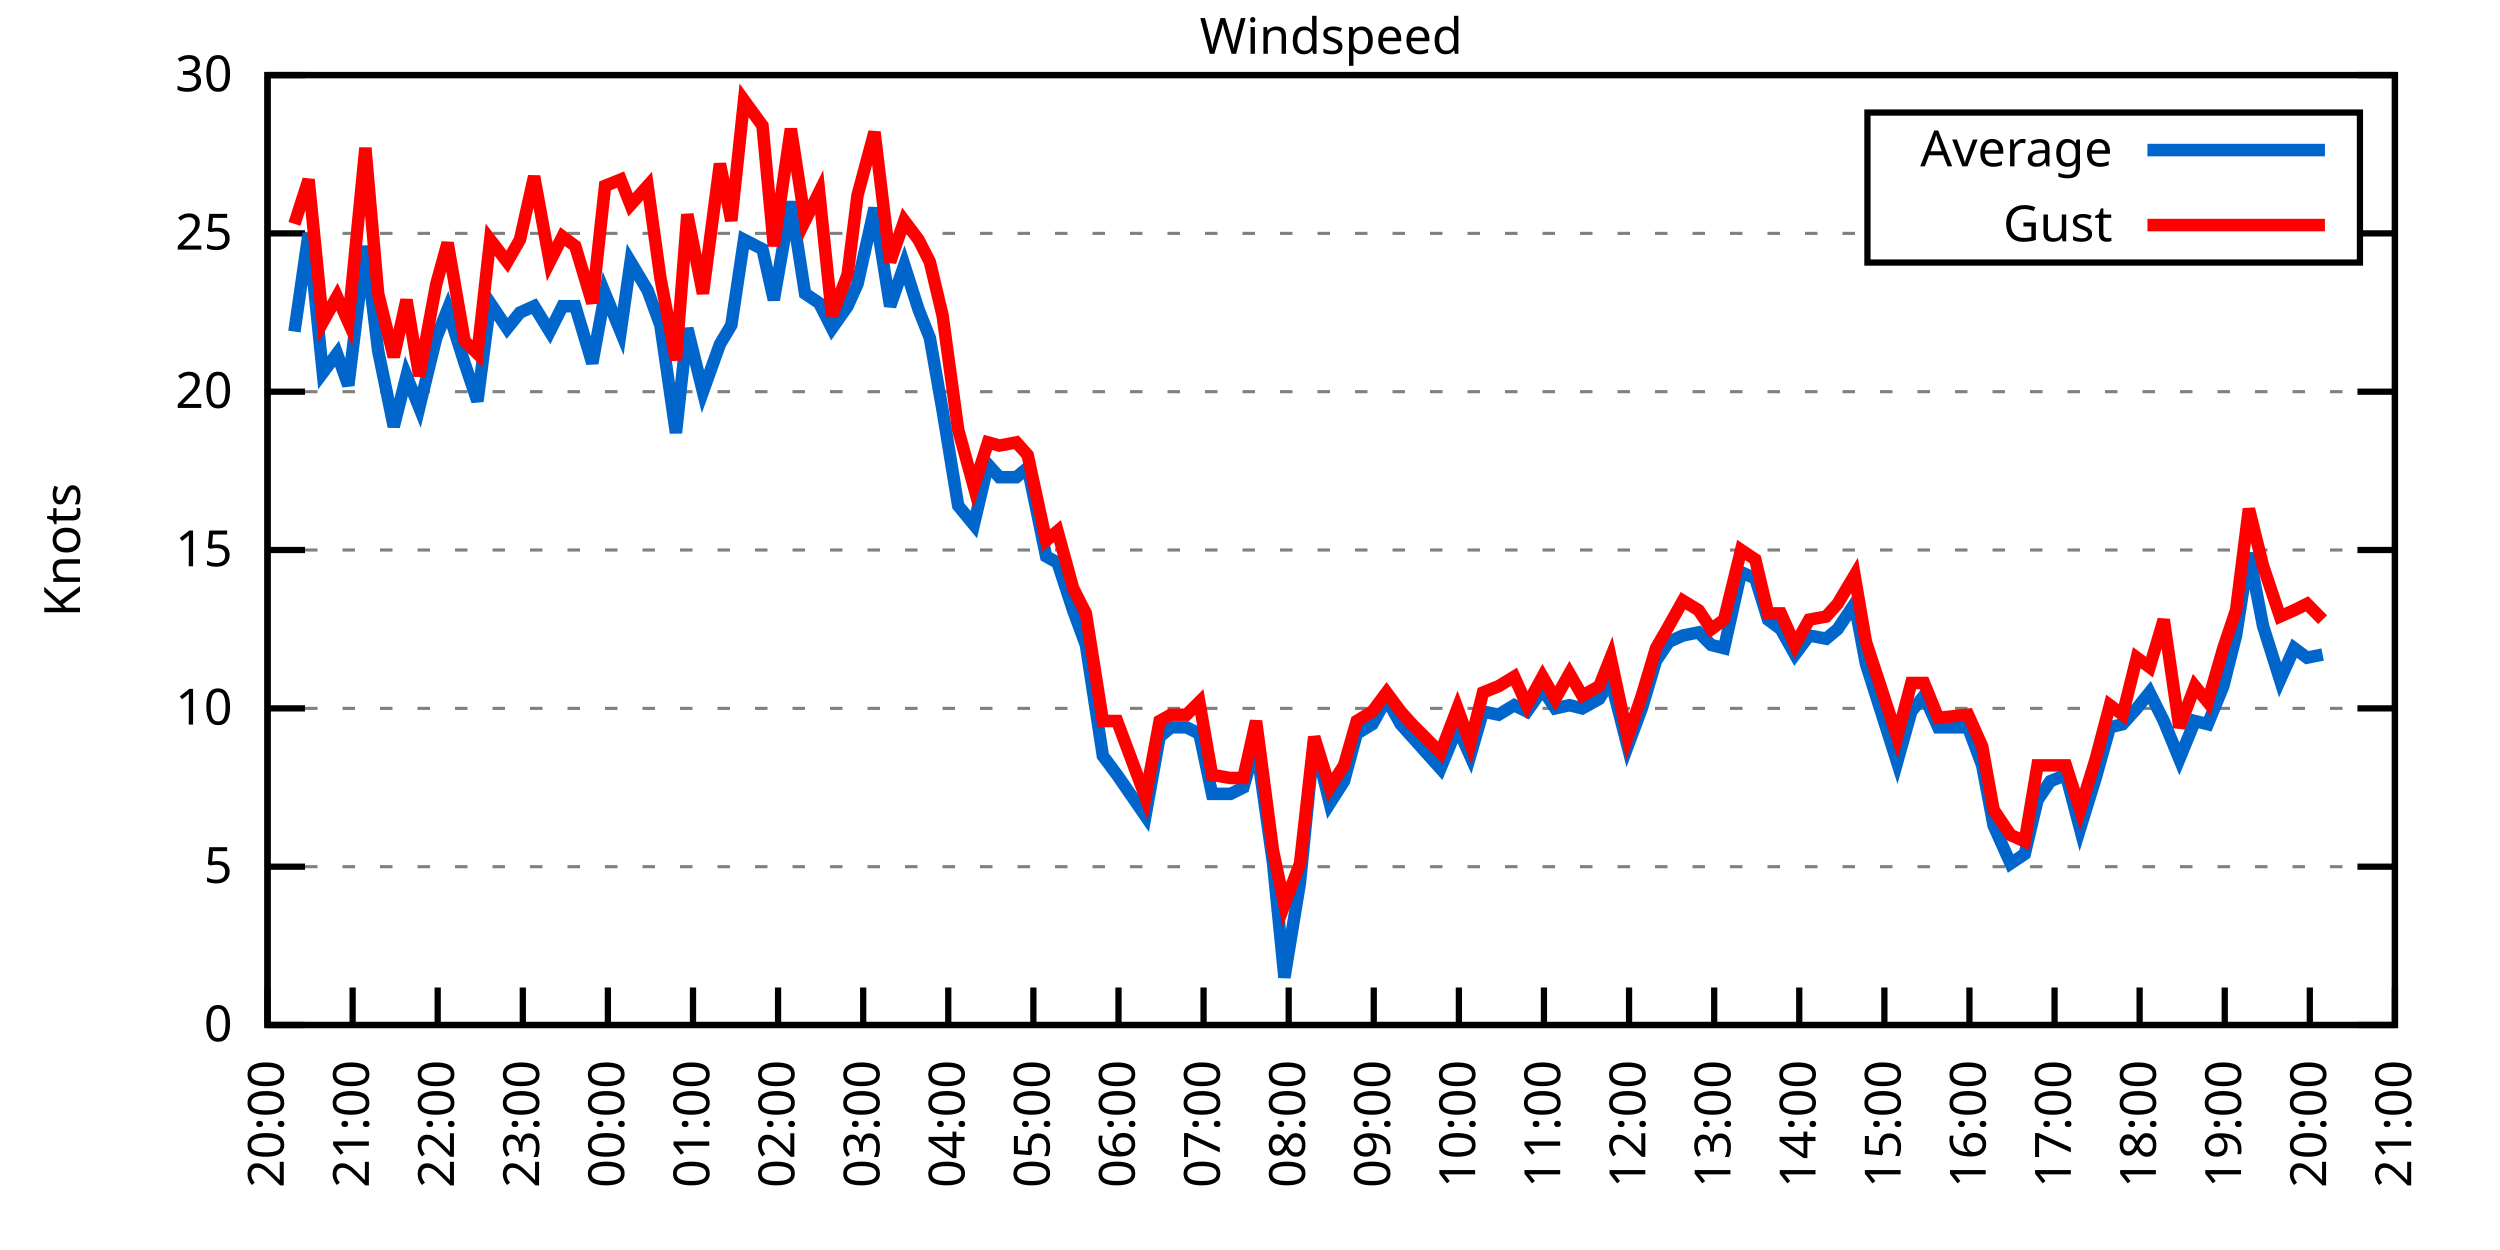
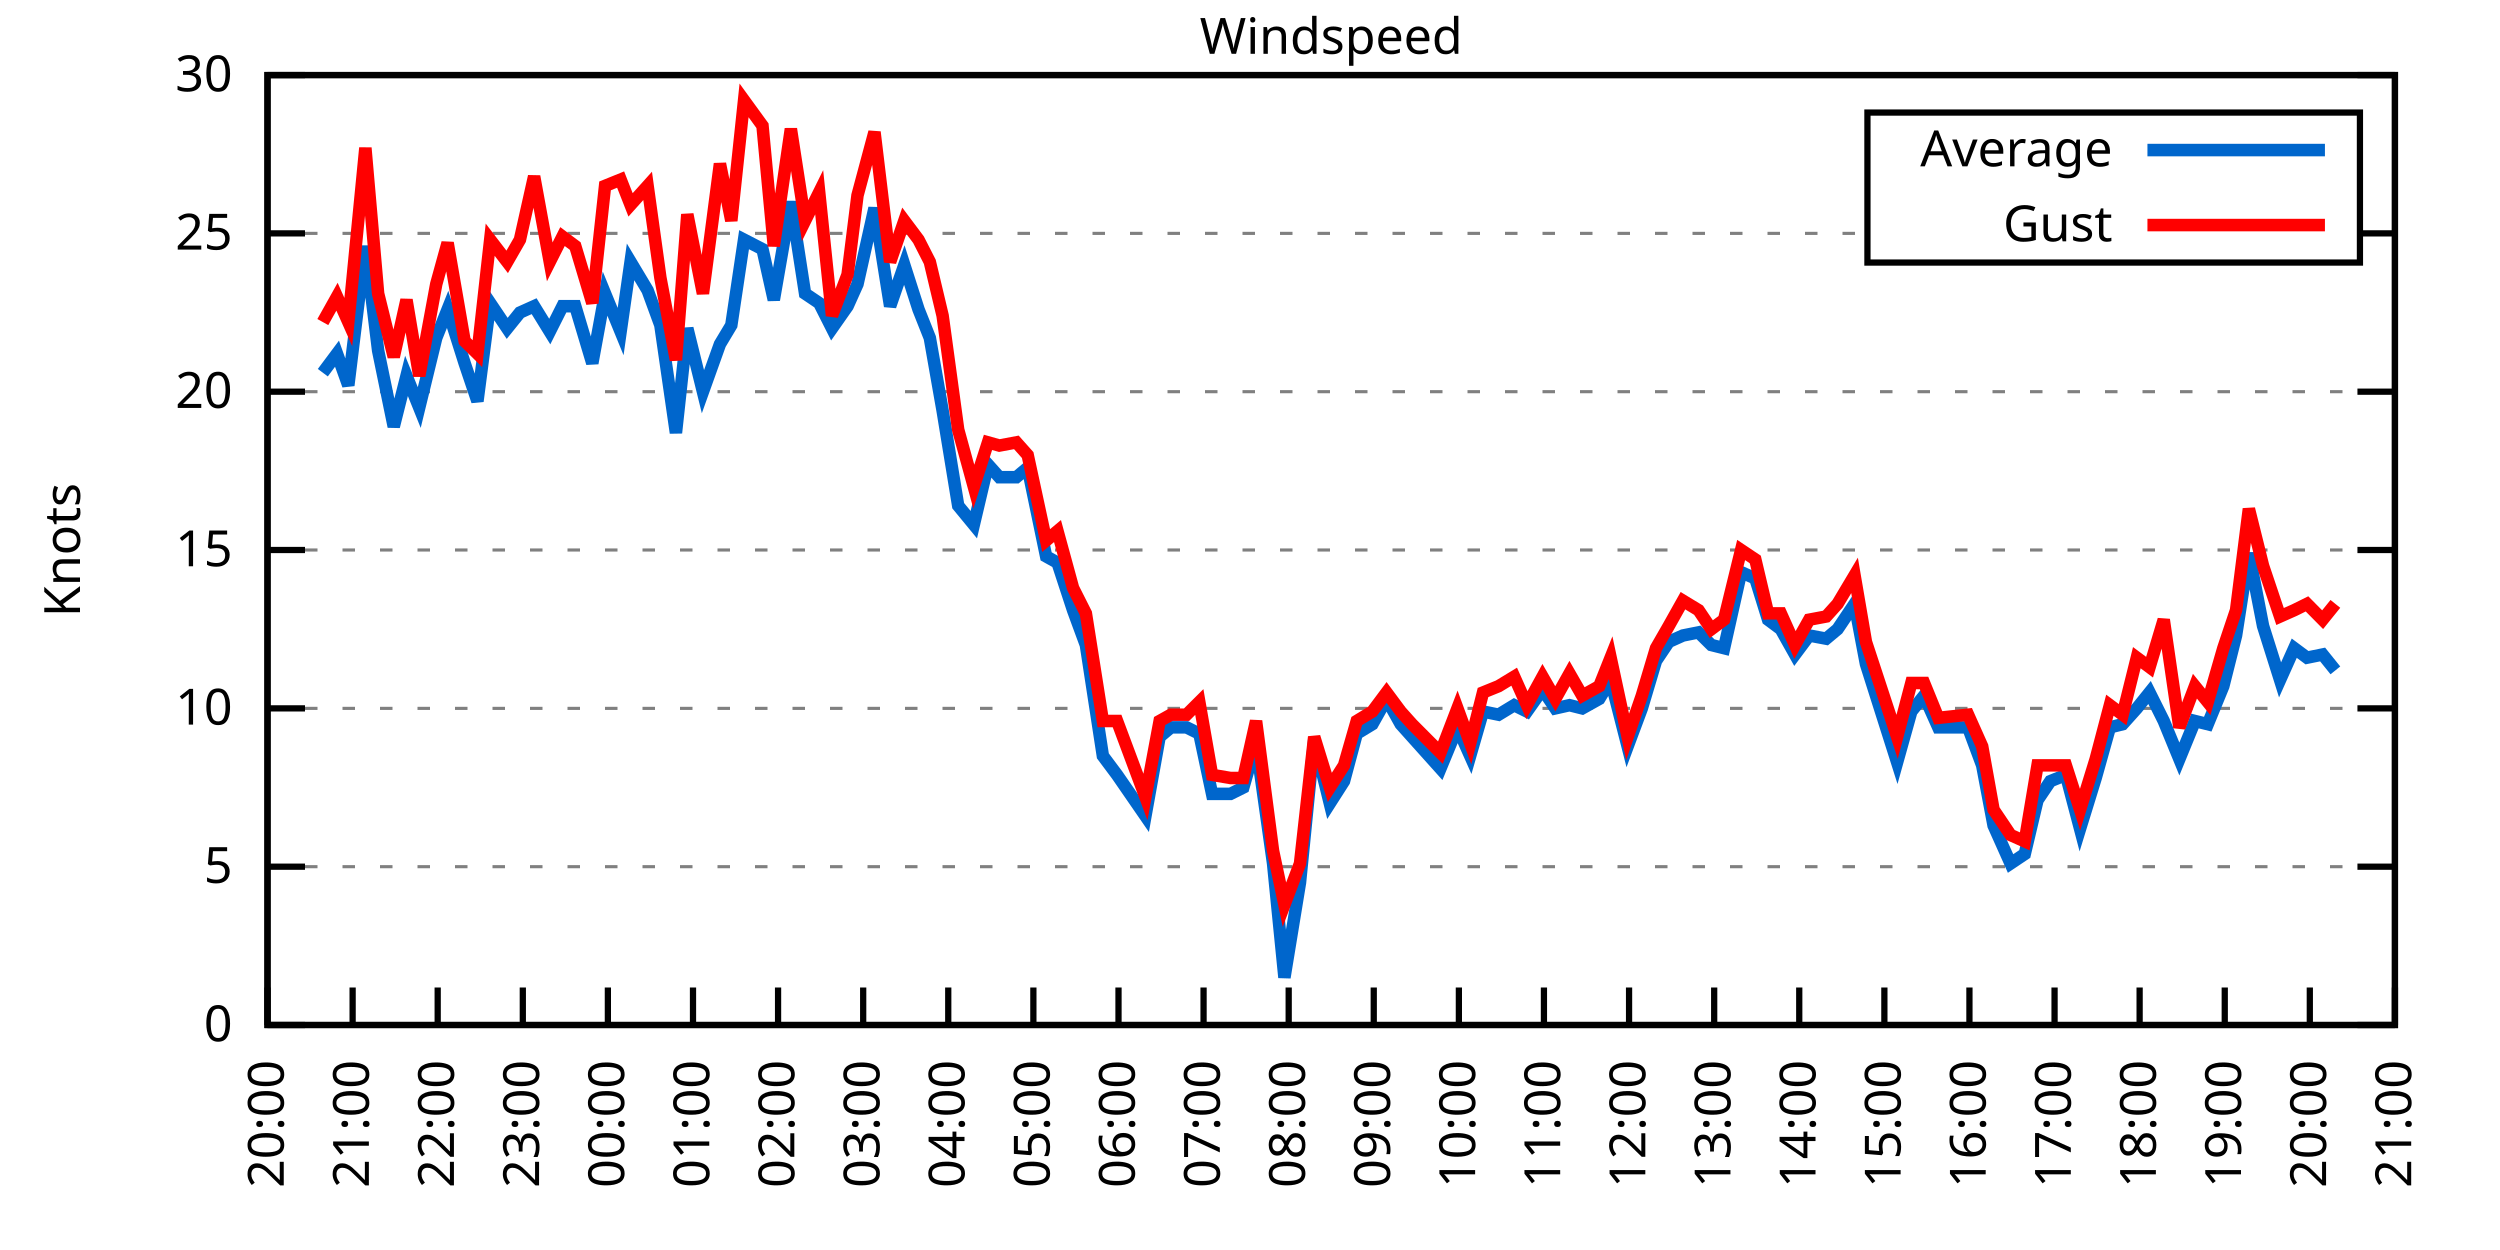
<svg xmlns="http://www.w3.org/2000/svg" xmlns:xlink="http://www.w3.org/1999/xlink" width="400" height="200" viewBox="0 0 400 200">
  <g id="gnuplot_canvas">
    <rect x="0" y="0" width="400" height="200" fill="none" />
    <defs>
      <circle id="gpDot" r="0.5" stroke-width="0.5" stroke="currentColor" />
      <path id="gpPt0" stroke-width="0.333" stroke="currentColor" d="M-1,0 h2 M0,-1 v2" />
      <path id="gpPt1" stroke-width="0.333" stroke="currentColor" d="M-1,-1 L1,1 M1,-1 L-1,1" />
      <path id="gpPt2" stroke-width="0.333" stroke="currentColor" d="M-1,0 L1,0 M0,-1 L0,1 M-1,-1 L1,1 M-1,1 L1,-1" />
      <rect id="gpPt3" stroke-width="0.333" stroke="currentColor" x="-1" y="-1" width="2" height="2" />
      <rect id="gpPt4" stroke-width="0.333" stroke="currentColor" fill="currentColor" x="-1" y="-1" width="2" height="2" />
      <circle id="gpPt5" stroke-width="0.333" stroke="currentColor" cx="0" cy="0" r="1" />
      <use xlink:href="#gpPt5" id="gpPt6" fill="currentColor" stroke="none" />
      <path id="gpPt7" stroke-width="0.333" stroke="currentColor" d="M0,-1.33 L-1.33,0.67 L1.33,0.67 z" />
      <use xlink:href="#gpPt7" id="gpPt8" fill="currentColor" stroke="none" />
      <use xlink:href="#gpPt7" id="gpPt9" stroke="currentColor" transform="rotate(180)" />
      <use xlink:href="#gpPt9" id="gpPt10" fill="currentColor" stroke="none" />
      <use xlink:href="#gpPt3" id="gpPt11" stroke="currentColor" transform="rotate(45)" />
      <use xlink:href="#gpPt11" id="gpPt12" fill="currentColor" stroke="none" />
      <path id="gpPt13" stroke-width="0.333" stroke="currentColor" d="M0,1.330 L1.265,0.411 L0.782,-1.067 L-0.782,-1.076 L-1.265,0.411 z" />
      <use xlink:href="#gpPt13" id="gpPt14" fill="currentColor" stroke="none" />
      <filter id="textbox" filterUnits="objectBoundingBox" x="0" y="0" height="1" width="1">
        <feFlood flood-color="white" flood-opacity="1" result="bgnd" />
        <feComposite in="SourceGraphic" in2="bgnd" operator="atop" />
      </filter>
      <filter id="greybox" filterUnits="objectBoundingBox" x="0" y="0" height="1" width="1">
        <feFlood flood-color="lightgrey" flood-opacity="1" result="grey" />
        <feComposite in="SourceGraphic" in2="grey" operator="atop" />
      </filter>
    </defs>
    <g fill="none" color="white" stroke="currentColor" stroke-width="1.00" stroke-linecap="butt" stroke-linejoin="miter">
</g>
    <g fill="none" color="black" stroke="currentColor" stroke-width="1.00" stroke-linecap="butt" stroke-linejoin="miter">
      <g stroke="none" shape-rendering="crispEdges">
        <polygon fill="rgb(255, 255, 255)" points="42.80,164.00 383.18,164.00 383.18,12.02 42.80,12.02 " />
      </g>
    </g>
    <g fill="none" color="black" stroke="currentColor" stroke-width="1.00" stroke-linecap="butt" stroke-linejoin="miter">
</g>
    <g fill="none" color="black" stroke="black" stroke-width="0.50" stroke-linecap="butt" stroke-linejoin="miter">
</g>
    <g fill="none" color="gray" stroke="currentColor" stroke-width="0.50" stroke-linecap="butt" stroke-linejoin="miter">
      <path stroke="gray" stroke-dasharray="2,4" class="gridline" d="M42.80,164.00 L383.19,164.00  " />
    </g>
    <g fill="none" color="gray" stroke="gray" stroke-width="1.00" stroke-linecap="butt" stroke-linejoin="miter">
</g>
    <g fill="none" color="black" stroke="currentColor" stroke-width="1.00" stroke-linecap="butt" stroke-linejoin="miter">
      <path stroke="black" d="M42.80,164.00 L48.80,164.00 M383.19,164.00 L377.19,164.00  " />
      <g transform="translate(37.20,166.60)" stroke="none" fill="black" font-family="Sans" font-size="8.00" text-anchor="end">
        <text>
          <tspan font-family="Sans"> 0</tspan>
        </text>
      </g>
    </g>
    <g fill="none" color="black" stroke="currentColor" stroke-width="1.00" stroke-linecap="butt" stroke-linejoin="miter">
</g>
    <g fill="none" color="black" stroke="black" stroke-width="0.50" stroke-linecap="butt" stroke-linejoin="miter">
</g>
    <g fill="none" color="gray" stroke="currentColor" stroke-width="0.50" stroke-linecap="butt" stroke-linejoin="miter">
      <path stroke="gray" stroke-dasharray="2,4" class="gridline" d="M42.80,138.67 L383.19,138.67  " />
    </g>
    <g fill="none" color="gray" stroke="gray" stroke-width="1.00" stroke-linecap="butt" stroke-linejoin="miter">
</g>
    <g fill="none" color="black" stroke="currentColor" stroke-width="1.00" stroke-linecap="butt" stroke-linejoin="miter">
      <path stroke="black" d="M42.80,138.67 L48.80,138.67 M383.19,138.67 L377.19,138.67  " />
      <g transform="translate(37.20,141.27)" stroke="none" fill="black" font-family="Sans" font-size="8.00" text-anchor="end">
        <text>
          <tspan font-family="Sans"> 5</tspan>
        </text>
      </g>
    </g>
    <g fill="none" color="black" stroke="currentColor" stroke-width="1.00" stroke-linecap="butt" stroke-linejoin="miter">
</g>
    <g fill="none" color="black" stroke="black" stroke-width="0.50" stroke-linecap="butt" stroke-linejoin="miter">
</g>
    <g fill="none" color="gray" stroke="currentColor" stroke-width="0.50" stroke-linecap="butt" stroke-linejoin="miter">
      <path stroke="gray" stroke-dasharray="2,4" class="gridline" d="M42.80,113.34 L383.19,113.34  " />
    </g>
    <g fill="none" color="gray" stroke="gray" stroke-width="1.00" stroke-linecap="butt" stroke-linejoin="miter">
</g>
    <g fill="none" color="black" stroke="currentColor" stroke-width="1.00" stroke-linecap="butt" stroke-linejoin="miter">
      <path stroke="black" d="M42.80,113.34 L48.80,113.34 M383.19,113.34 L377.19,113.34  " />
      <g transform="translate(37.20,115.94)" stroke="none" fill="black" font-family="Sans" font-size="8.00" text-anchor="end">
        <text>
          <tspan font-family="Sans"> 10</tspan>
        </text>
      </g>
    </g>
    <g fill="none" color="black" stroke="currentColor" stroke-width="1.00" stroke-linecap="butt" stroke-linejoin="miter">
</g>
    <g fill="none" color="black" stroke="black" stroke-width="0.50" stroke-linecap="butt" stroke-linejoin="miter">
</g>
    <g fill="none" color="gray" stroke="currentColor" stroke-width="0.50" stroke-linecap="butt" stroke-linejoin="miter">
      <path stroke="gray" stroke-dasharray="2,4" class="gridline" d="M42.80,88.00 L383.19,88.00  " />
    </g>
    <g fill="none" color="gray" stroke="gray" stroke-width="1.00" stroke-linecap="butt" stroke-linejoin="miter">
</g>
    <g fill="none" color="black" stroke="currentColor" stroke-width="1.00" stroke-linecap="butt" stroke-linejoin="miter">
      <path stroke="black" d="M42.80,88.00 L48.80,88.00 M383.19,88.00 L377.19,88.00  " />
      <g transform="translate(37.20,90.60)" stroke="none" fill="black" font-family="Sans" font-size="8.00" text-anchor="end">
        <text>
          <tspan font-family="Sans"> 15</tspan>
        </text>
      </g>
    </g>
    <g fill="none" color="black" stroke="currentColor" stroke-width="1.00" stroke-linecap="butt" stroke-linejoin="miter">
</g>
    <g fill="none" color="black" stroke="black" stroke-width="0.50" stroke-linecap="butt" stroke-linejoin="miter">
</g>
    <g fill="none" color="gray" stroke="currentColor" stroke-width="0.50" stroke-linecap="butt" stroke-linejoin="miter">
      <path stroke="gray" stroke-dasharray="2,4" class="gridline" d="M42.80,62.67 L383.19,62.67  " />
    </g>
    <g fill="none" color="gray" stroke="gray" stroke-width="1.00" stroke-linecap="butt" stroke-linejoin="miter">
</g>
    <g fill="none" color="black" stroke="currentColor" stroke-width="1.00" stroke-linecap="butt" stroke-linejoin="miter">
      <path stroke="black" d="M42.80,62.67 L48.80,62.67 M383.19,62.67 L377.19,62.67  " />
      <g transform="translate(37.20,65.27)" stroke="none" fill="black" font-family="Sans" font-size="8.00" text-anchor="end">
        <text>
          <tspan font-family="Sans"> 20</tspan>
        </text>
      </g>
    </g>
    <g fill="none" color="black" stroke="currentColor" stroke-width="1.00" stroke-linecap="butt" stroke-linejoin="miter">
</g>
    <g fill="none" color="black" stroke="black" stroke-width="0.50" stroke-linecap="butt" stroke-linejoin="miter">
</g>
    <g fill="none" color="gray" stroke="currentColor" stroke-width="0.50" stroke-linecap="butt" stroke-linejoin="miter">
      <path stroke="gray" stroke-dasharray="2,4" class="gridline" d="M42.80,37.34 L298.79,37.34 M377.59,37.34 L383.19,37.34  " />
    </g>
    <g fill="none" color="gray" stroke="gray" stroke-width="1.00" stroke-linecap="butt" stroke-linejoin="miter">
</g>
    <g fill="none" color="black" stroke="currentColor" stroke-width="1.00" stroke-linecap="butt" stroke-linejoin="miter">
      <path stroke="black" d="M42.80,37.34 L48.80,37.34 M383.19,37.34 L377.19,37.34  " />
      <g transform="translate(37.20,39.94)" stroke="none" fill="black" font-family="Sans" font-size="8.00" text-anchor="end">
        <text>
          <tspan font-family="Sans"> 25</tspan>
        </text>
      </g>
    </g>
    <g fill="none" color="black" stroke="currentColor" stroke-width="1.00" stroke-linecap="butt" stroke-linejoin="miter">
</g>
    <g fill="none" color="black" stroke="black" stroke-width="0.50" stroke-linecap="butt" stroke-linejoin="miter">
</g>
    <g fill="none" color="gray" stroke="currentColor" stroke-width="0.50" stroke-linecap="butt" stroke-linejoin="miter">
      <path stroke="gray" stroke-dasharray="2,4" class="gridline" d="M42.80,12.01 L383.19,12.01  " />
    </g>
    <g fill="none" color="gray" stroke="gray" stroke-width="1.00" stroke-linecap="butt" stroke-linejoin="miter">
</g>
    <g fill="none" color="black" stroke="currentColor" stroke-width="1.00" stroke-linecap="butt" stroke-linejoin="miter">
      <path stroke="black" d="M42.80,12.01 L48.80,12.01 M383.19,12.01 L377.19,12.01  " />
      <g transform="translate(37.20,14.61)" stroke="none" fill="black" font-family="Sans" font-size="8.00" text-anchor="end">
        <text>
          <tspan font-family="Sans"> 30</tspan>
        </text>
      </g>
    </g>
    <g fill="none" color="black" stroke="currentColor" stroke-width="1.00" stroke-linecap="butt" stroke-linejoin="miter">
      <path stroke="black" d="M42.80,164.00 L42.80,158.00  " />
      <g transform="translate(45.40,169.60) rotate(270.00)" stroke="none" fill="black" font-family="Sans" font-size="8.00" text-anchor="end">
        <text>
          <tspan font-family="Sans">20:00</tspan>
        </text>
      </g>
    </g>
    <g fill="none" color="black" stroke="currentColor" stroke-width="1.00" stroke-linecap="butt" stroke-linejoin="miter">
      <path stroke="black" d="M56.42,164.00 L56.42,158.00  " />
      <g transform="translate(59.02,169.60) rotate(270.00)" stroke="none" fill="black" font-family="Sans" font-size="8.00" text-anchor="end">
        <text>
          <tspan font-family="Sans">21:00</tspan>
        </text>
      </g>
    </g>
    <g fill="none" color="black" stroke="currentColor" stroke-width="1.00" stroke-linecap="butt" stroke-linejoin="miter">
      <path stroke="black" d="M70.03,164.00 L70.03,158.00  " />
      <g transform="translate(72.63,169.60) rotate(270.00)" stroke="none" fill="black" font-family="Sans" font-size="8.00" text-anchor="end">
        <text>
          <tspan font-family="Sans">22:00</tspan>
        </text>
      </g>
    </g>
    <g fill="none" color="black" stroke="currentColor" stroke-width="1.00" stroke-linecap="butt" stroke-linejoin="miter">
      <path stroke="black" d="M83.65,164.00 L83.65,158.00  " />
      <g transform="translate(86.25,169.60) rotate(270.00)" stroke="none" fill="black" font-family="Sans" font-size="8.00" text-anchor="end">
        <text>
          <tspan font-family="Sans">23:00</tspan>
        </text>
      </g>
    </g>
    <g fill="none" color="black" stroke="currentColor" stroke-width="1.00" stroke-linecap="butt" stroke-linejoin="miter">
      <path stroke="black" d="M97.26,164.00 L97.26,158.00  " />
      <g transform="translate(99.86,169.60) rotate(270.00)" stroke="none" fill="black" font-family="Sans" font-size="8.00" text-anchor="end">
        <text>
          <tspan font-family="Sans">00:00</tspan>
        </text>
      </g>
    </g>
    <g fill="none" color="black" stroke="currentColor" stroke-width="1.00" stroke-linecap="butt" stroke-linejoin="miter">
      <path stroke="black" d="M110.88,164.00 L110.88,158.00  " />
      <g transform="translate(113.48,169.60) rotate(270.00)" stroke="none" fill="black" font-family="Sans" font-size="8.00" text-anchor="end">
        <text>
          <tspan font-family="Sans">01:00</tspan>
        </text>
      </g>
    </g>
    <g fill="none" color="black" stroke="currentColor" stroke-width="1.00" stroke-linecap="butt" stroke-linejoin="miter">
      <path stroke="black" d="M124.49,164.00 L124.49,158.00  " />
      <g transform="translate(127.09,169.60) rotate(270.00)" stroke="none" fill="black" font-family="Sans" font-size="8.00" text-anchor="end">
        <text>
          <tspan font-family="Sans">02:00</tspan>
        </text>
      </g>
    </g>
    <g fill="none" color="black" stroke="currentColor" stroke-width="1.00" stroke-linecap="butt" stroke-linejoin="miter">
      <path stroke="black" d="M138.11,164.00 L138.11,158.00  " />
      <g transform="translate(140.71,169.60) rotate(270.00)" stroke="none" fill="black" font-family="Sans" font-size="8.00" text-anchor="end">
        <text>
          <tspan font-family="Sans">03:00</tspan>
        </text>
      </g>
    </g>
    <g fill="none" color="black" stroke="currentColor" stroke-width="1.00" stroke-linecap="butt" stroke-linejoin="miter">
      <path stroke="black" d="M151.72,164.00 L151.72,158.00  " />
      <g transform="translate(154.32,169.60) rotate(270.00)" stroke="none" fill="black" font-family="Sans" font-size="8.00" text-anchor="end">
        <text>
          <tspan font-family="Sans">04:00</tspan>
        </text>
      </g>
    </g>
    <g fill="none" color="black" stroke="currentColor" stroke-width="1.00" stroke-linecap="butt" stroke-linejoin="miter">
      <path stroke="black" d="M165.34,164.00 L165.34,158.00  " />
      <g transform="translate(167.94,169.60) rotate(270.00)" stroke="none" fill="black" font-family="Sans" font-size="8.00" text-anchor="end">
        <text>
          <tspan font-family="Sans">05:00</tspan>
        </text>
      </g>
    </g>
    <g fill="none" color="black" stroke="currentColor" stroke-width="1.00" stroke-linecap="butt" stroke-linejoin="miter">
      <path stroke="black" d="M178.96,164.00 L178.96,158.00  " />
      <g transform="translate(181.56,169.60) rotate(270.00)" stroke="none" fill="black" font-family="Sans" font-size="8.00" text-anchor="end">
        <text>
          <tspan font-family="Sans">06:00</tspan>
        </text>
      </g>
    </g>
    <g fill="none" color="black" stroke="currentColor" stroke-width="1.00" stroke-linecap="butt" stroke-linejoin="miter">
      <path stroke="black" d="M192.57,164.00 L192.57,158.00  " />
      <g transform="translate(195.17,169.60) rotate(270.00)" stroke="none" fill="black" font-family="Sans" font-size="8.00" text-anchor="end">
        <text>
          <tspan font-family="Sans">07:00</tspan>
        </text>
      </g>
    </g>
    <g fill="none" color="black" stroke="currentColor" stroke-width="1.00" stroke-linecap="butt" stroke-linejoin="miter">
      <path stroke="black" d="M206.19,164.00 L206.19,158.00  " />
      <g transform="translate(208.79,169.60) rotate(270.00)" stroke="none" fill="black" font-family="Sans" font-size="8.00" text-anchor="end">
        <text>
          <tspan font-family="Sans">08:00</tspan>
        </text>
      </g>
    </g>
    <g fill="none" color="black" stroke="currentColor" stroke-width="1.00" stroke-linecap="butt" stroke-linejoin="miter">
      <path stroke="black" d="M219.80,164.00 L219.80,158.00  " />
      <g transform="translate(222.40,169.60) rotate(270.00)" stroke="none" fill="black" font-family="Sans" font-size="8.00" text-anchor="end">
        <text>
          <tspan font-family="Sans">09:00</tspan>
        </text>
      </g>
    </g>
    <g fill="none" color="black" stroke="currentColor" stroke-width="1.00" stroke-linecap="butt" stroke-linejoin="miter">
      <path stroke="black" d="M233.42,164.00 L233.42,158.00  " />
      <g transform="translate(236.02,169.60) rotate(270.00)" stroke="none" fill="black" font-family="Sans" font-size="8.00" text-anchor="end">
        <text>
          <tspan font-family="Sans">10:00</tspan>
        </text>
      </g>
    </g>
    <g fill="none" color="black" stroke="currentColor" stroke-width="1.00" stroke-linecap="butt" stroke-linejoin="miter">
      <path stroke="black" d="M247.03,164.00 L247.03,158.00  " />
      <g transform="translate(249.63,169.60) rotate(270.00)" stroke="none" fill="black" font-family="Sans" font-size="8.00" text-anchor="end">
        <text>
          <tspan font-family="Sans">11:00</tspan>
        </text>
      </g>
    </g>
    <g fill="none" color="black" stroke="currentColor" stroke-width="1.00" stroke-linecap="butt" stroke-linejoin="miter">
      <path stroke="black" d="M260.65,164.00 L260.65,158.00  " />
      <g transform="translate(263.25,169.60) rotate(270.00)" stroke="none" fill="black" font-family="Sans" font-size="8.00" text-anchor="end">
        <text>
          <tspan font-family="Sans">12:00</tspan>
        </text>
      </g>
    </g>
    <g fill="none" color="black" stroke="currentColor" stroke-width="1.00" stroke-linecap="butt" stroke-linejoin="miter">
      <path stroke="black" d="M274.27,164.00 L274.27,158.00  " />
      <g transform="translate(276.87,169.60) rotate(270.00)" stroke="none" fill="black" font-family="Sans" font-size="8.00" text-anchor="end">
        <text>
          <tspan font-family="Sans">13:00</tspan>
        </text>
      </g>
    </g>
    <g fill="none" color="black" stroke="currentColor" stroke-width="1.00" stroke-linecap="butt" stroke-linejoin="miter">
      <path stroke="black" d="M287.88,164.00 L287.88,158.00  " />
      <g transform="translate(290.48,169.60) rotate(270.00)" stroke="none" fill="black" font-family="Sans" font-size="8.00" text-anchor="end">
        <text>
          <tspan font-family="Sans">14:00</tspan>
        </text>
      </g>
    </g>
    <g fill="none" color="black" stroke="currentColor" stroke-width="1.00" stroke-linecap="butt" stroke-linejoin="miter">
      <path stroke="black" d="M301.50,164.00 L301.50,158.00  " />
      <g transform="translate(304.10,169.60) rotate(270.00)" stroke="none" fill="black" font-family="Sans" font-size="8.00" text-anchor="end">
        <text>
          <tspan font-family="Sans">15:00</tspan>
        </text>
      </g>
    </g>
    <g fill="none" color="black" stroke="currentColor" stroke-width="1.00" stroke-linecap="butt" stroke-linejoin="miter">
      <path stroke="black" d="M315.11,164.00 L315.11,158.00  " />
      <g transform="translate(317.71,169.60) rotate(270.00)" stroke="none" fill="black" font-family="Sans" font-size="8.00" text-anchor="end">
        <text>
          <tspan font-family="Sans">16:00</tspan>
        </text>
      </g>
    </g>
    <g fill="none" color="black" stroke="currentColor" stroke-width="1.00" stroke-linecap="butt" stroke-linejoin="miter">
      <path stroke="black" d="M328.73,164.00 L328.73,158.00  " />
      <g transform="translate(331.33,169.60) rotate(270.00)" stroke="none" fill="black" font-family="Sans" font-size="8.00" text-anchor="end">
        <text>
          <tspan font-family="Sans">17:00</tspan>
        </text>
      </g>
    </g>
    <g fill="none" color="black" stroke="currentColor" stroke-width="1.00" stroke-linecap="butt" stroke-linejoin="miter">
      <path stroke="black" d="M342.34,164.00 L342.34,158.00  " />
      <g transform="translate(344.94,169.60) rotate(270.00)" stroke="none" fill="black" font-family="Sans" font-size="8.00" text-anchor="end">
        <text>
          <tspan font-family="Sans">18:00</tspan>
        </text>
      </g>
    </g>
    <g fill="none" color="black" stroke="currentColor" stroke-width="1.00" stroke-linecap="butt" stroke-linejoin="miter">
      <path stroke="black" d="M355.96,164.00 L355.96,158.00  " />
      <g transform="translate(358.56,169.60) rotate(270.00)" stroke="none" fill="black" font-family="Sans" font-size="8.00" text-anchor="end">
        <text>
          <tspan font-family="Sans">19:00</tspan>
        </text>
      </g>
    </g>
    <g fill="none" color="black" stroke="currentColor" stroke-width="1.00" stroke-linecap="butt" stroke-linejoin="miter">
      <path stroke="black" d="M369.57,164.00 L369.57,158.00  " />
      <g transform="translate(372.17,169.60) rotate(270.00)" stroke="none" fill="black" font-family="Sans" font-size="8.00" text-anchor="end">
        <text>
          <tspan font-family="Sans">20:00</tspan>
        </text>
      </g>
    </g>
    <g fill="none" color="black" stroke="currentColor" stroke-width="1.00" stroke-linecap="butt" stroke-linejoin="miter">
      <path stroke="black" d="M383.19,164.00 L383.19,158.00  " />
      <g transform="translate(385.79,169.60) rotate(270.00)" stroke="none" fill="black" font-family="Sans" font-size="8.00" text-anchor="end">
        <text>
          <tspan font-family="Sans">21:00</tspan>
        </text>
      </g>
    </g>
    <g fill="none" color="black" stroke="currentColor" stroke-width="1.00" stroke-linecap="butt" stroke-linejoin="miter">
</g>
    <g fill="none" color="black" stroke="currentColor" stroke-width="1.00" stroke-linecap="butt" stroke-linejoin="miter">
      <path stroke="black" d="M42.80,12.01 L42.80,164.00 L383.19,164.00 L383.19,12.01 L42.80,12.01 Z  " />
    </g>
    <g fill="none" color="black" stroke="currentColor" stroke-width="1.00" stroke-linecap="butt" stroke-linejoin="miter">
</g>
    <g fill="none" color="black" stroke="currentColor" stroke-width="1.00" stroke-linecap="butt" stroke-linejoin="miter">
      <path stroke="black" d="M298.79,42.01 L298.79,18.01 L377.59,18.01 L377.59,42.01 L298.79,42.01 Z  " />
    </g>
    <g id="Windspeed_plot_1">
      <g fill="none" color="white" stroke="black" stroke-width="2.00" stroke-linecap="butt" stroke-linejoin="miter">
</g>
      <g fill="none" color="black" stroke="currentColor" stroke-width="2.00" stroke-linecap="butt" stroke-linejoin="miter">
        <g transform="translate(337.99,26.61)" stroke="none" fill="black" font-family="Sans" font-size="8.00" text-anchor="end">
          <text>
            <tspan font-family="Sans">Average</tspan>
          </text>
        </g>
      </g>
      <g fill="none" color="black" stroke="currentColor" stroke-width="2.00" stroke-linecap="butt" stroke-linejoin="miter">
-         <path stroke="rgb(  0, 102, 204)" d="M343.59,24.01 L371.99,24.01 M47.11,53.05 L49.38,37.34 L51.65,59.63 L53.92,56.59 L55.73,61.66 L58.46,39.37   L60.50,56.09 L63.00,68.25 L65.04,60.14 L67.08,65.21 L69.80,54.06 L71.62,49.50 L74.34,58.11 L76.39,64.19   L78.43,48.49 L81.15,52.54 L83.19,50.01 L85.46,48.99 L87.96,53.05 L90.00,48.99 L92.04,48.99 L94.77,58.11   L96.81,46.97 L99.30,53.05 L100.89,41.90 L103.62,46.46 L105.66,52.03 L108.15,69.26 L109.97,52.54 L112.47,62.67   L115.19,55.07 L117.01,52.03 L119.05,38.35 L122.00,39.87 L123.81,47.98 L126.54,32.28 L128.81,46.97 L131.07,48.49   L133.12,52.54 L135.61,48.99 L137.20,45.45 L139.92,33.29 L142.42,48.99 L144.69,42.41 L146.96,49.50 L148.77,54.06   L150.82,65.71 L153.31,80.91 L155.81,83.95 L158.08,74.33 L159.89,76.35 L162.62,76.35 L164.43,74.83 L167.38,89.02   L169.20,90.03 L171.69,97.63 L173.74,103.20 L176.46,120.94 L178.73,123.98 L183.27,130.56 L185.54,117.90 L187.35,116.38   L189.85,116.38 L191.89,117.39 L193.93,127.02 L196.88,127.02 L198.93,126.00 L200.97,118.91 L203.69,138.16 L205.51,156.40   L208.00,141.20 L210.27,118.40 L212.77,128.54 L215.04,124.99 L217.08,117.39 L219.58,115.87 L221.85,111.82 L224.11,115.87   L225.93,117.90 L230.47,122.96 L233.19,116.38 L235.23,120.94 L237.28,113.84 L239.77,114.35 L242.27,112.83 L244.31,113.84   L246.81,110.30 L248.85,113.34 L251.12,112.83 L253.16,113.34 L255.88,111.82 L257.70,108.78 L260.42,119.42 L262.69,113.34   L264.96,105.74 L267.00,102.70 L269.27,101.68 L271.77,101.18 L273.81,103.20 L275.85,103.71 L278.58,91.55 L280.85,92.56   L282.89,99.15 L284.93,100.67 L287.20,104.72 L289.47,101.68 L292.19,102.19 L294.01,100.67 L296.73,96.62 L298.55,106.24   L303.54,121.95 L305.81,113.84 L307.85,111.31 L310.12,116.38 L314.89,116.38 L317.15,122.46 L318.97,132.08 L321.69,138.16   L323.96,136.64 L326.00,128.03 L328.05,124.99 L330.54,123.98 L332.81,132.59 L335.31,124.48 L337.58,116.38 L339.62,115.87   L341.89,113.34 L343.93,110.80 L346.20,115.36 L348.70,121.44 L351.19,115.36 L353.24,115.87 L355.73,109.79 L357.77,101.68   L359.82,88.51 L362.09,100.16 L364.81,108.78 L367.08,103.71 L369.12,105.23 L371.62,104.72  " />
+         <path stroke="rgb(  0, 102, 204)" d="M343.59,24.01 L371.99,24.01 M51.65,59.63 L53.92,56.59 L55.73,61.66 L58.46,39.37 L60.50,56.09 L63.00,68.25   L65.04,60.14 L67.08,65.21 L69.80,54.06 L71.62,49.50 L74.34,58.11 L76.39,64.19 L78.43,48.49 L81.15,52.54   L83.19,50.01 L85.46,48.99 L87.96,53.05 L90.00,48.99 L92.04,48.99 L94.77,58.11 L96.81,46.97 L99.30,53.05   L100.89,41.90 L103.62,46.46 L105.66,52.03 L108.15,69.26 L109.97,52.54 L112.47,62.67 L115.19,55.07 L117.01,52.03   L119.05,38.35 L122.00,39.87 L123.81,47.98 L126.54,32.28 L128.81,46.97 L131.07,48.49 L133.12,52.54 L135.61,48.99   L137.20,45.45 L139.92,33.29 L142.42,48.99 L144.69,42.41 L146.96,49.50 L148.77,54.06 L150.82,65.71 L153.31,80.91   L155.81,83.95 L158.08,74.33 L159.89,76.35 L162.62,76.35 L164.43,74.83 L167.38,89.02 L169.20,90.03 L171.69,97.63   L173.74,103.20 L176.46,120.94 L178.73,123.98 L183.27,130.56 L185.54,117.90 L187.35,116.38 L189.85,116.38 L191.89,117.39   L193.93,127.02 L196.88,127.02 L198.93,126.00 L200.97,118.91 L203.69,138.16 L205.51,156.40 L208.00,141.20 L210.27,118.40   L212.77,128.54 L215.04,124.99 L217.08,117.39 L219.58,115.87 L221.85,111.82 L224.11,115.87 L225.93,117.90 L230.47,122.96   L233.19,116.38 L235.23,120.94 L237.28,113.84 L239.77,114.35 L242.27,112.83 L244.31,113.84 L246.81,110.30 L248.85,113.34   L251.12,112.83 L253.16,113.34 L255.88,111.82 L257.70,108.78 L260.42,119.42 L262.69,113.34 L264.96,105.74 L267.00,102.70   L269.27,101.68 L271.77,101.18 L273.81,103.20 L275.85,103.71 L278.58,91.55 L280.85,92.56 L282.89,99.15 L284.93,100.67   L287.20,104.72 L289.47,101.68 L292.19,102.19 L294.01,100.67 L296.73,96.62 L298.55,106.24 L303.54,121.95 L305.81,113.84   L307.85,111.31 L310.12,116.38 L314.89,116.38 L317.15,122.46 L318.97,132.08 L321.69,138.16 L323.96,136.64 L326.00,128.03   L328.05,124.99 L330.54,123.98 L332.81,132.59 L335.31,124.48 L337.58,116.38 L339.62,115.87 L341.89,113.34 L343.93,110.80   L346.20,115.36 L348.70,121.44 L351.19,115.36 L353.24,115.87 L355.73,109.79 L357.77,101.68 L359.82,88.51 L362.09,100.16   L364.81,108.78 L367.08,103.71 L369.12,105.23 L371.62,104.72 L373.66,107.26  " />
      </g>
    </g>
    <g id="Windspeed_plot_2">
      <g fill="none" color="black" stroke="currentColor" stroke-width="2.00" stroke-linecap="butt" stroke-linejoin="miter">
        <g transform="translate(337.99,38.61)" stroke="none" fill="black" font-family="Sans" font-size="8.00" text-anchor="end">
          <text>
            <tspan font-family="Sans">Gust</tspan>
          </text>
        </g>
      </g>
      <g fill="none" color="black" stroke="currentColor" stroke-width="2.00" stroke-linecap="butt" stroke-linejoin="miter">
-         <path stroke="rgb(255,   0,   0)" d="M343.59,36.01 L371.99,36.01 M47.11,35.82 L49.38,28.73 L51.65,51.53 L53.92,47.47 L55.73,51.53 L58.46,23.66   L60.50,46.97 L63.00,57.10 L65.04,47.98 L67.08,60.14 L69.80,45.45 L71.62,38.86 L74.34,54.57 L76.39,56.59   L78.43,38.35 L81.15,41.90 L83.19,38.35 L85.46,28.22 L87.96,41.90 L90.00,37.85 L92.04,39.37 L94.77,48.49   L96.81,29.74 L99.30,28.73 L100.89,32.78 L103.62,29.74 L105.66,44.43 L108.15,57.61 L109.97,34.30 L112.47,46.97   L115.19,26.20 L117.01,35.32 L119.05,16.06 L122.00,20.12 L123.81,39.37 L126.54,20.62 L128.81,35.32 L131.07,30.76   L133.12,50.51 L135.61,43.93 L137.20,31.26 L139.92,21.13 L142.42,41.90 L144.69,35.32 L146.96,38.35 L148.77,41.90   L150.82,50.51 L153.31,68.75 L155.81,77.87 L158.08,70.78 L159.89,71.29 L162.62,70.78 L164.43,72.81 L167.38,86.49   L169.20,84.97 L171.69,94.08 L173.74,98.14 L176.46,115.36 L178.73,115.36 L183.27,127.52 L185.54,115.36 L187.35,114.35   L189.85,114.35 L191.89,112.32 L193.93,123.98 L196.88,124.48 L198.93,124.48 L200.97,115.36 L203.69,136.14 L205.51,144.75   L208.00,138.16 L210.27,117.90 L212.77,126.00 L215.04,122.46 L217.08,115.36 L219.58,113.84 L221.85,110.80 L224.11,113.84   L225.93,115.87 L230.47,120.43 L233.19,113.34 L235.23,118.91 L237.28,110.80 L239.77,109.79 L242.27,108.27 L244.31,112.83   L246.81,108.27 L248.85,111.82 L251.12,107.76 L253.16,111.31 L255.88,109.79 L257.70,105.23 L260.42,117.90 L262.69,111.31   L264.96,103.71 L267.00,100.16 L269.27,96.11 L271.77,97.63 L273.81,100.67 L275.85,99.15 L278.58,88.00 L280.85,89.52   L282.89,98.14 L284.93,98.14 L287.20,103.20 L289.47,99.15 L292.19,98.64 L294.01,96.62 L296.73,92.06 L298.55,102.70   L303.54,117.90 L305.81,109.28 L307.85,109.28 L310.12,114.86 L314.89,114.35 L317.15,119.42 L318.97,129.55 L321.69,133.60   L323.96,134.62 L326.00,122.46 L328.05,122.46 L330.54,122.46 L332.81,129.55 L335.31,121.44 L337.58,112.83 L339.62,114.35   L341.89,105.23 L343.93,106.75 L346.20,99.15 L348.70,116.38 L351.19,109.79 L353.24,112.32 L355.73,103.71 L357.77,97.63   L359.82,81.42 L362.09,90.54 L364.81,98.64 L367.08,97.63 L369.12,96.62 L371.62,99.15  " />
+         <path stroke="rgb(255,   0,   0)" d="M343.59,36.01 L371.99,36.01 M51.65,51.53 L53.92,47.47 L55.73,51.53 L58.46,23.66 L60.50,46.97 L63.00,57.10   L65.04,47.98 L67.08,60.14 L69.80,45.45 L71.62,38.86 L74.34,54.57 L76.39,56.59 L78.43,38.35 L81.15,41.90   L83.19,38.35 L85.46,28.22 L87.96,41.90 L90.00,37.85 L92.04,39.37 L94.77,48.49 L96.81,29.74 L99.30,28.73   L100.89,32.78 L103.62,29.74 L105.66,44.43 L108.15,57.61 L109.97,34.30 L112.47,46.97 L115.19,26.20 L117.01,35.32   L119.05,16.06 L122.00,20.12 L123.81,39.37 L126.54,20.62 L128.81,35.32 L131.07,30.76 L133.12,50.51 L135.61,43.93   L137.20,31.26 L139.92,21.13 L142.42,41.90 L144.69,35.32 L146.96,38.35 L148.77,41.90 L150.82,50.51 L153.31,68.75   L155.81,77.87 L158.08,70.78 L159.89,71.29 L162.62,70.78 L164.43,72.81 L167.38,86.49 L169.20,84.97 L171.69,94.08   L173.74,98.14 L176.46,115.36 L178.73,115.36 L183.27,127.52 L185.54,115.36 L187.35,114.35 L189.85,114.35 L191.89,112.32   L193.93,123.98 L196.88,124.48 L198.93,124.48 L200.97,115.36 L203.69,136.14 L205.51,144.75 L208.00,138.16 L210.27,117.90   L212.77,126.00 L215.04,122.46 L217.08,115.36 L219.58,113.84 L221.85,110.80 L224.11,113.84 L225.93,115.87 L230.47,120.43   L233.19,113.34 L235.23,118.91 L237.28,110.80 L239.77,109.79 L242.27,108.27 L244.31,112.83 L246.81,108.27 L248.85,111.82   L251.12,107.76 L253.16,111.31 L255.88,109.79 L257.70,105.23 L260.42,117.90 L262.69,111.31 L264.96,103.71 L267.00,100.16   L269.27,96.11 L271.77,97.63 L273.81,100.67 L275.85,99.15 L278.58,88.00 L280.85,89.52 L282.89,98.14 L284.93,98.14   L287.20,103.20 L289.47,99.15 L292.19,98.64 L294.01,96.62 L296.73,92.06 L298.55,102.70 L303.54,117.90 L305.81,109.28   L307.85,109.28 L310.12,114.86 L314.89,114.35 L317.15,119.42 L318.97,129.55 L321.69,133.60 L323.96,134.62 L326.00,122.46   L328.05,122.46 L330.54,122.46 L332.81,129.55 L335.31,121.44 L337.58,112.83 L339.62,114.35 L341.89,105.23 L343.93,106.75   L346.20,99.15 L348.70,116.38 L351.19,109.79 L353.24,112.32 L355.73,103.71 L357.77,97.63 L359.82,81.42 L362.09,90.54   L364.81,98.64 L367.08,97.63 L369.12,96.62 L371.62,99.15 L373.66,96.62  " />
      </g>
    </g>
    <g fill="none" color="black" stroke="currentColor" stroke-width="2.00" stroke-linecap="butt" stroke-linejoin="miter">
</g>
    <g fill="none" color="black" stroke="black" stroke-width="1.00" stroke-linecap="butt" stroke-linejoin="miter">
</g>
    <g fill="none" color="black" stroke="currentColor" stroke-width="1.00" stroke-linecap="butt" stroke-linejoin="miter">
      <path stroke="black" d="M42.80,12.01 L42.80,164.00 L383.19,164.00 L383.19,12.01 L42.80,12.01 Z  " />
      <g transform="translate(12.80,88.01) rotate(270.00)" stroke="none" fill="black" font-family="Sans" font-size="8.00" text-anchor="middle">
        <text>
          <tspan font-family="Sans">Knots</tspan>
        </text>
      </g>
    </g>
    <g fill="none" color="black" stroke="currentColor" stroke-width="1.00" stroke-linecap="butt" stroke-linejoin="miter">
</g>
    <g fill="none" color="black" stroke="currentColor" stroke-width="1.00" stroke-linecap="butt" stroke-linejoin="miter">
      <g transform="translate(212.99,8.61)" stroke="none" fill="black" font-family="Sans" font-size="8.00" text-anchor="middle">
        <text>
          <tspan font-family="Sans">Windspeed</tspan>
        </text>
      </g>
    </g>
    <g fill="none" color="black" stroke="currentColor" stroke-width="1.00" stroke-linecap="butt" stroke-linejoin="miter">
</g>
  </g>
</svg>
